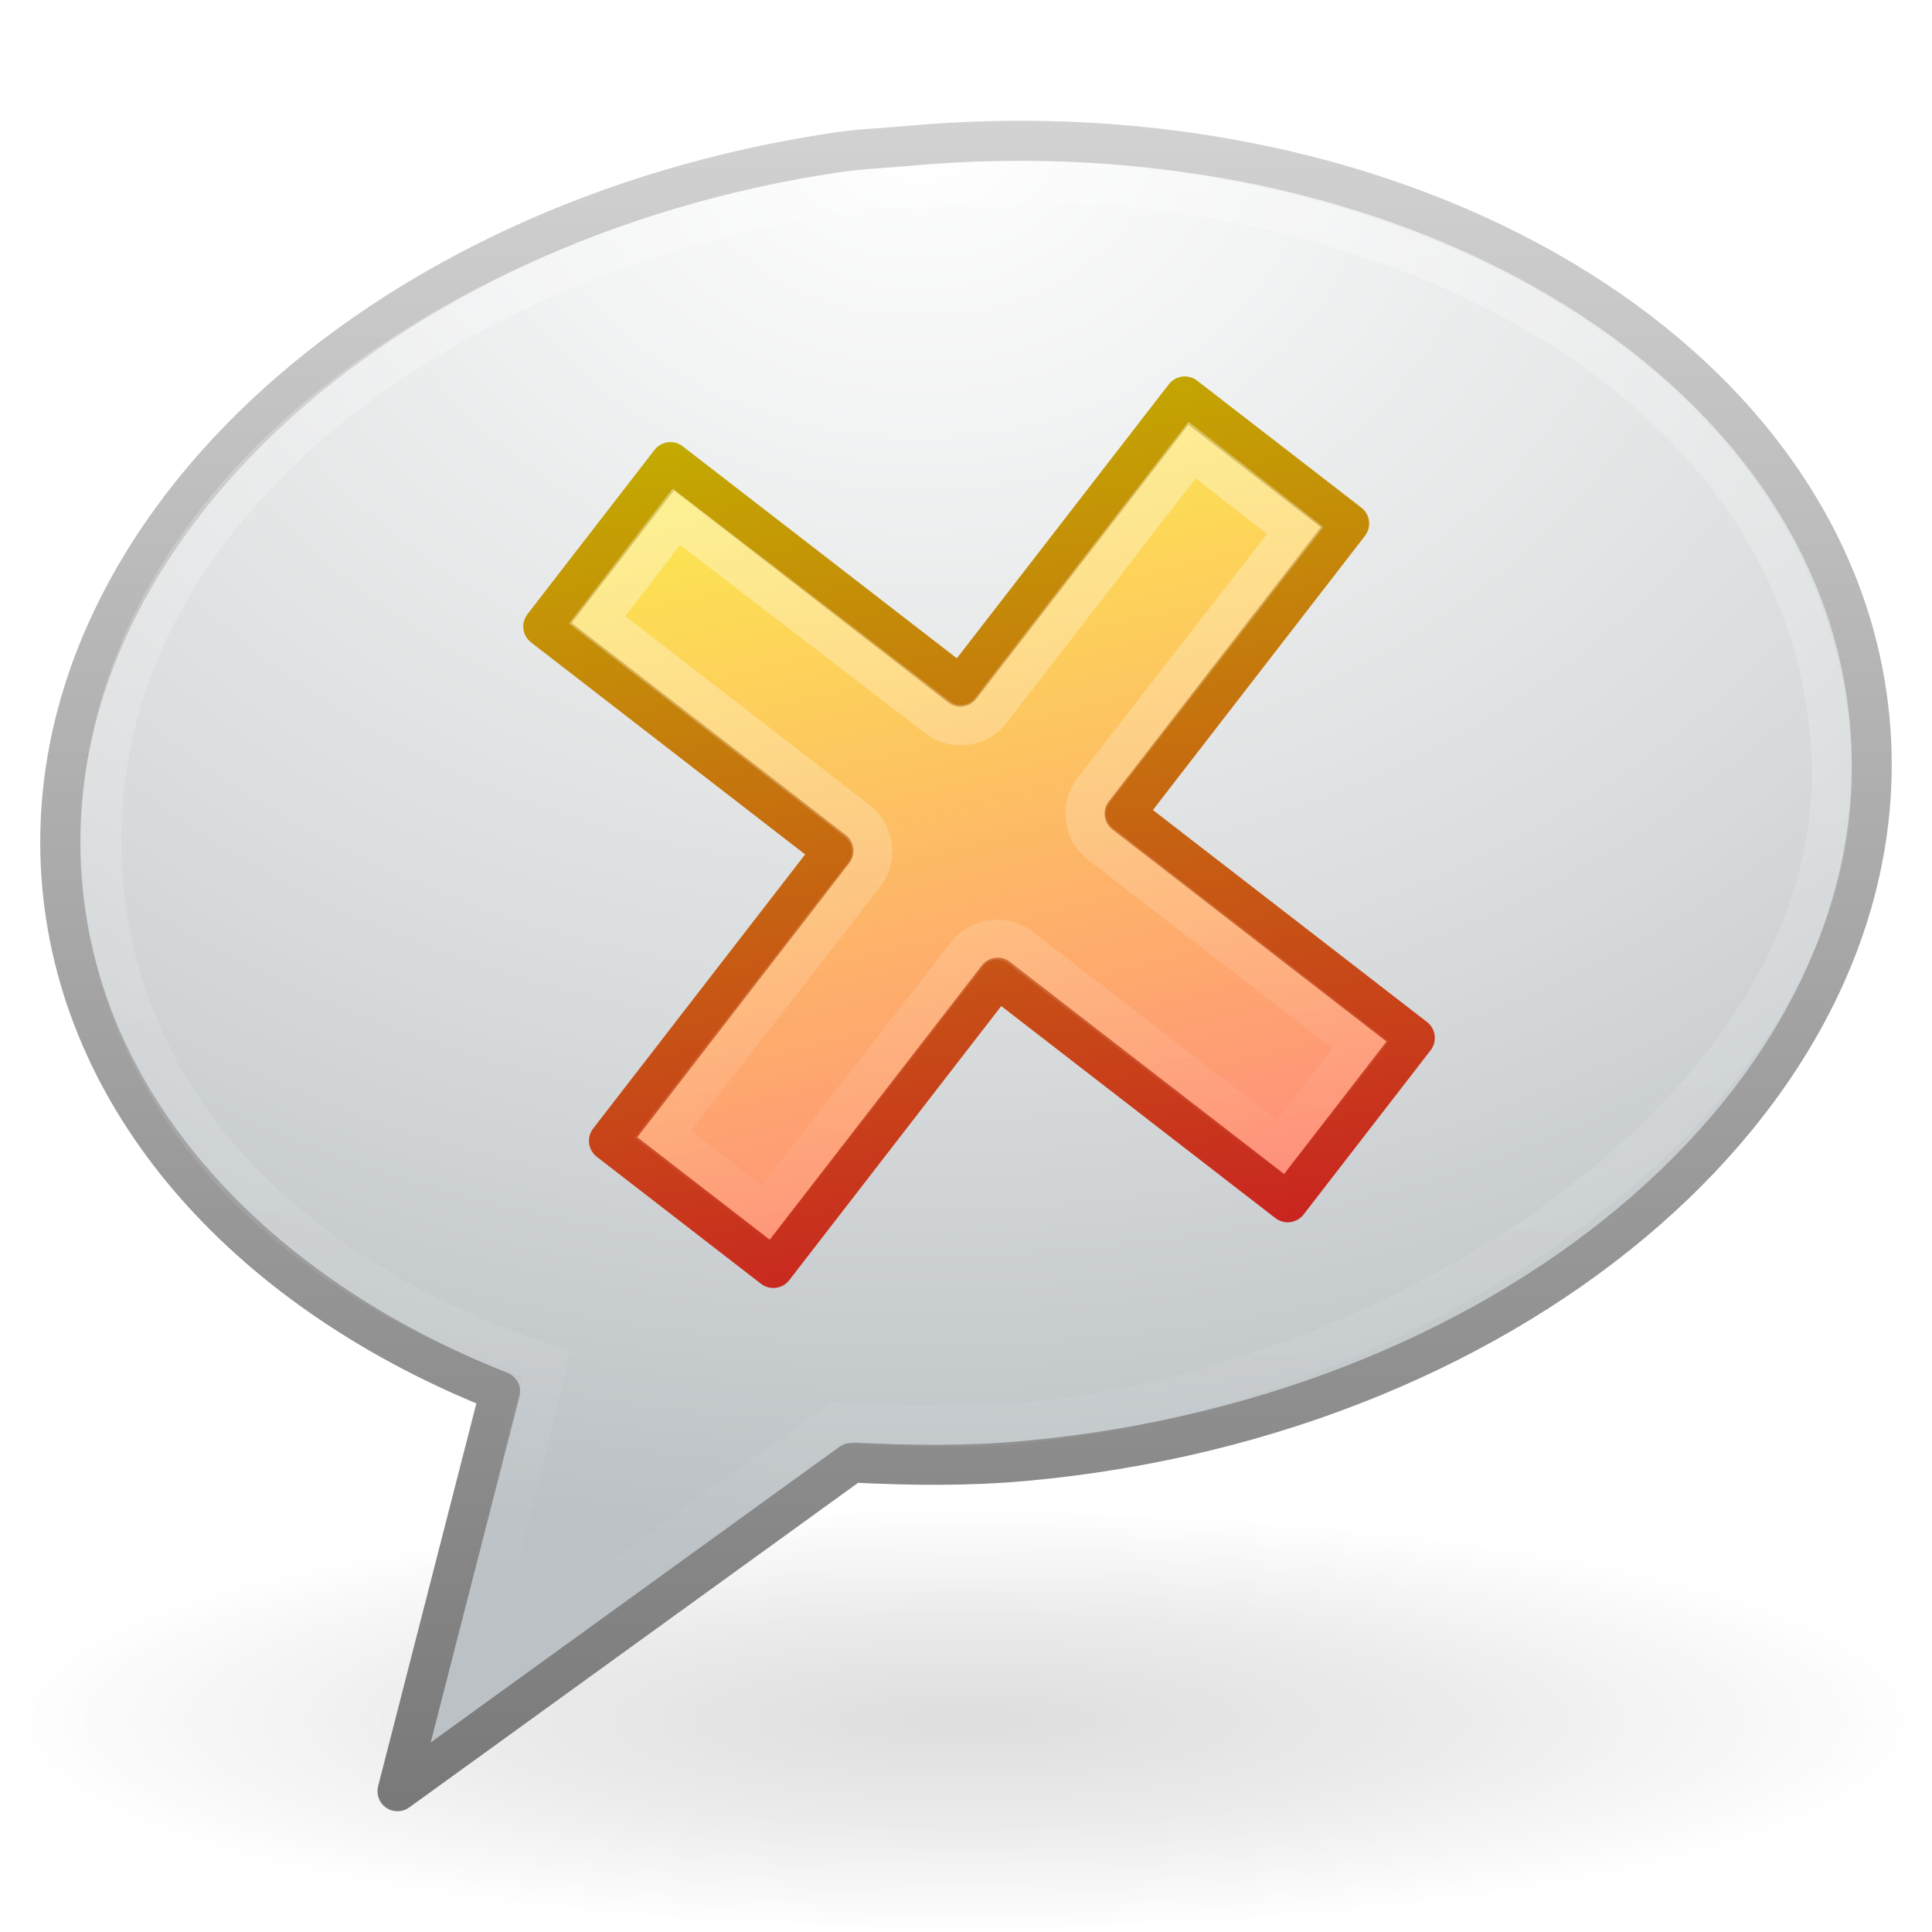
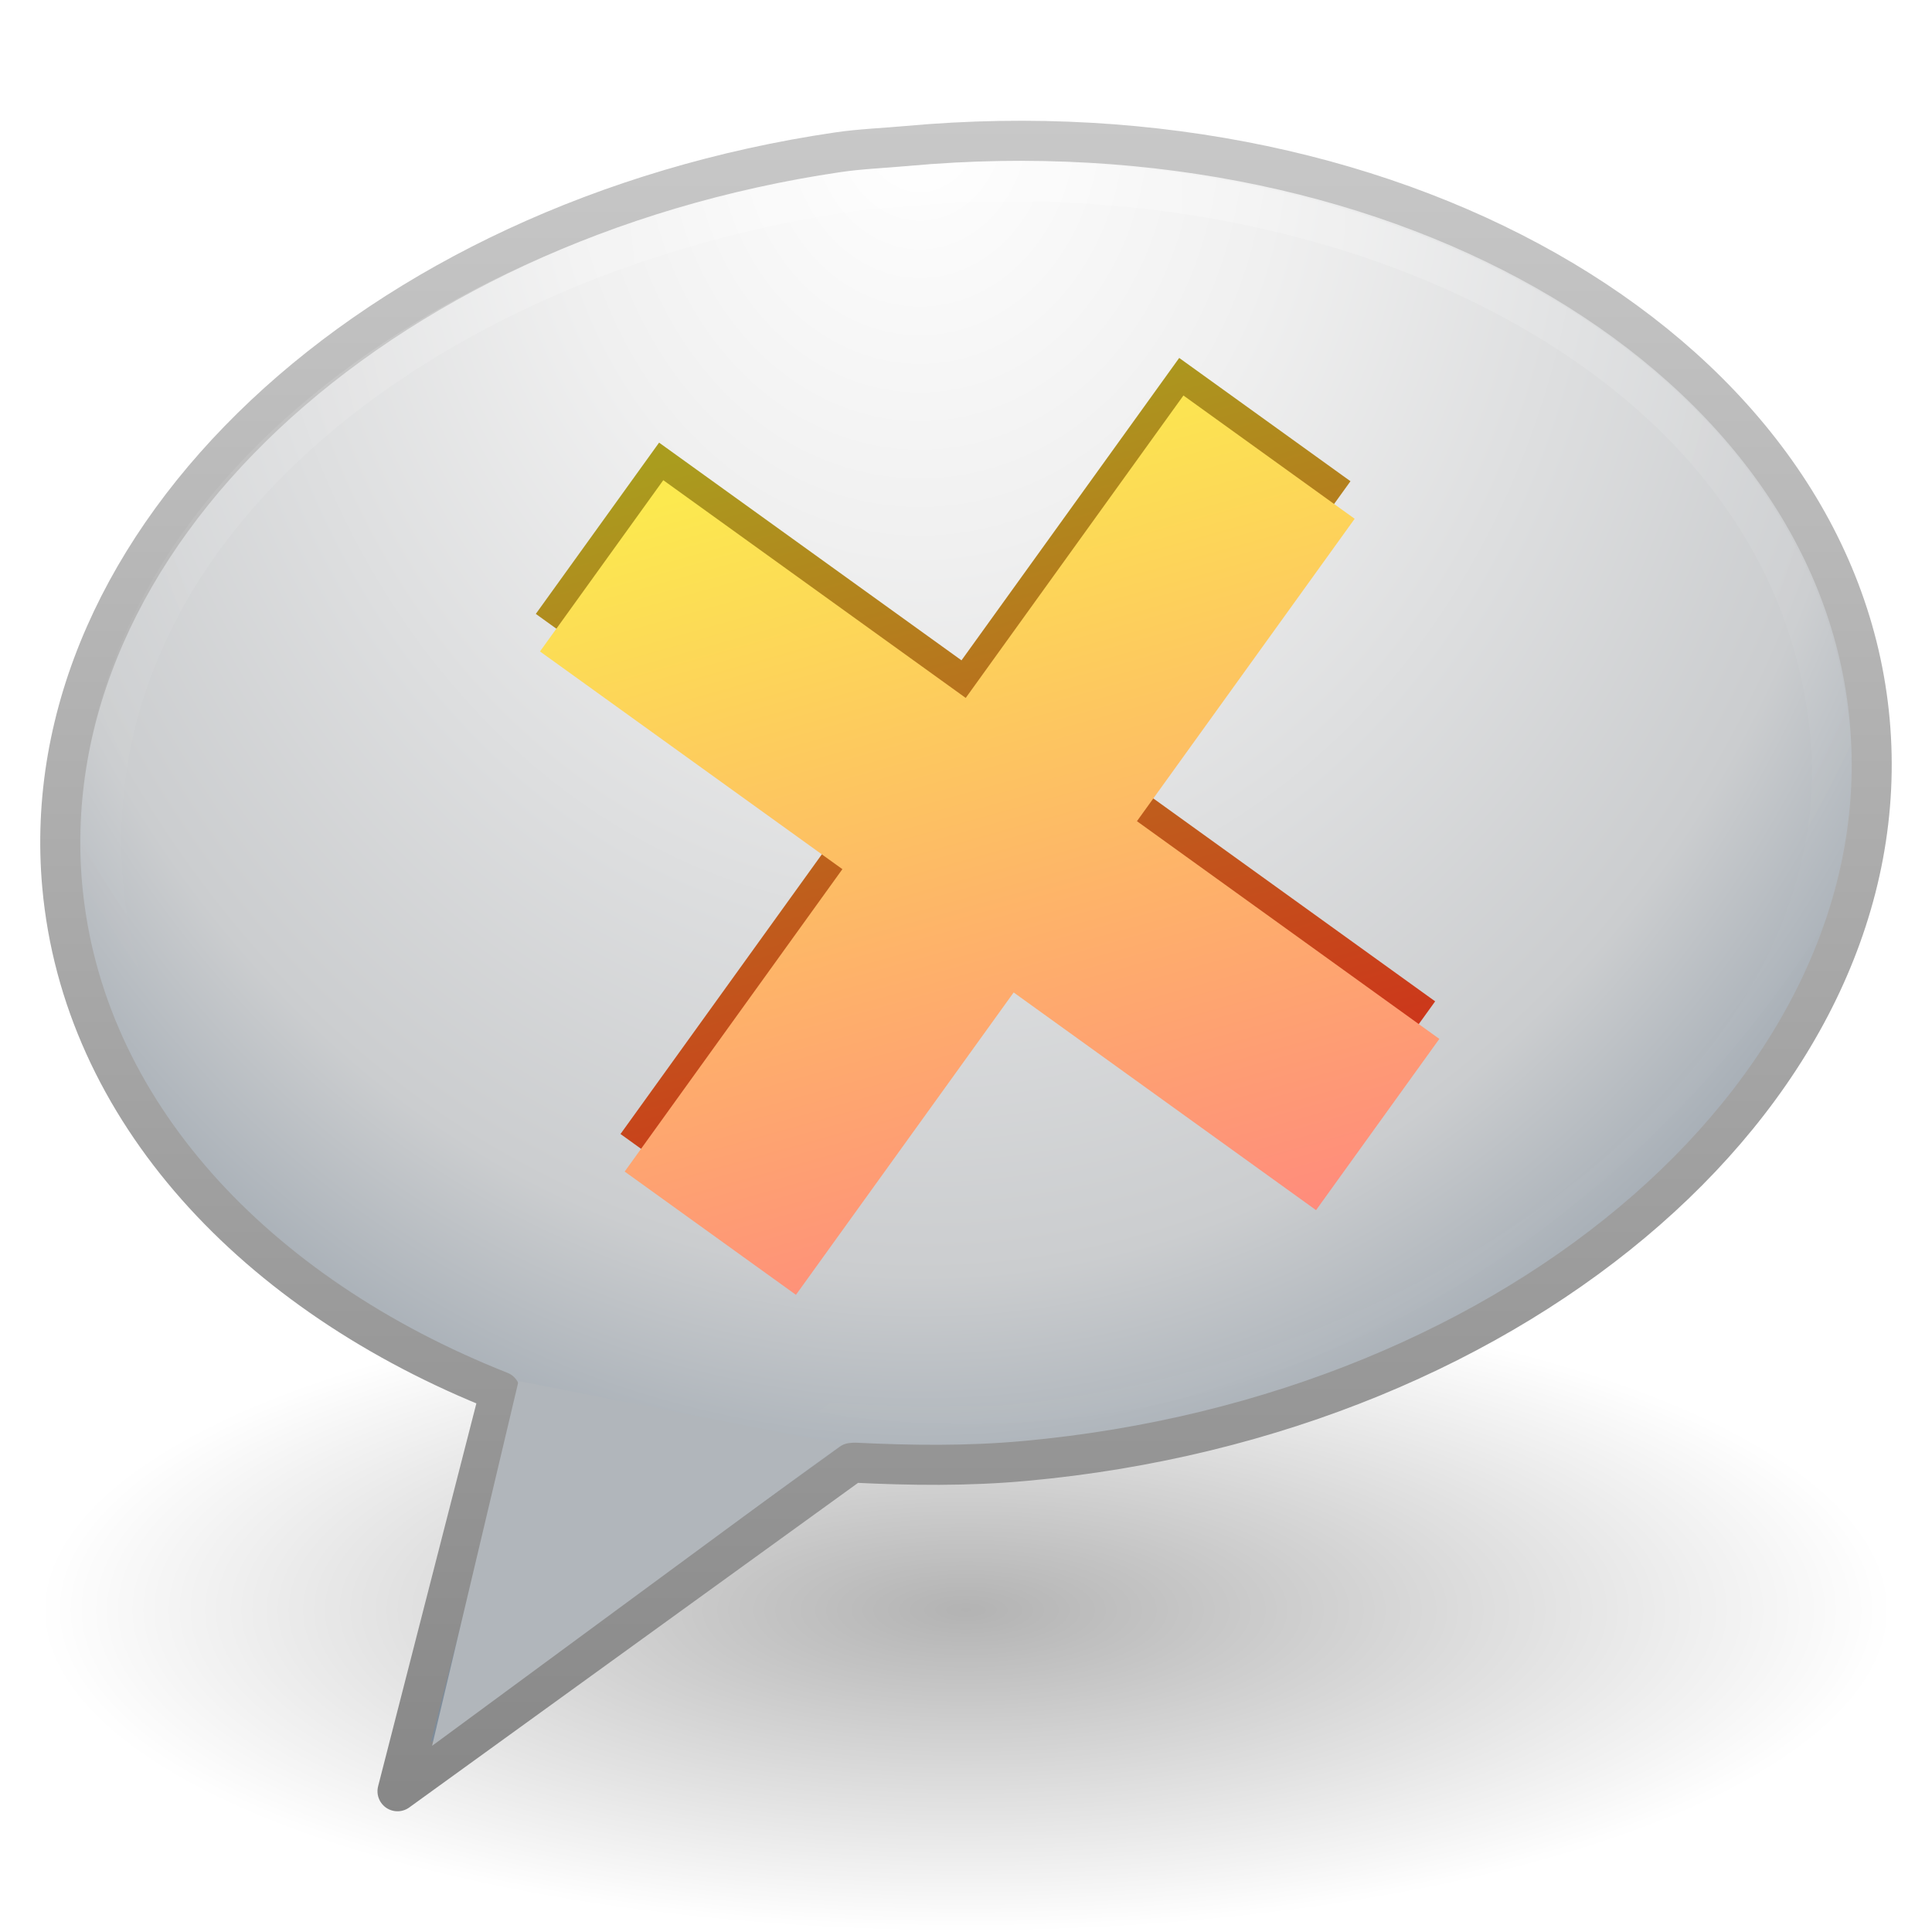
- <svg xmlns="http://www.w3.org/2000/svg" xmlns:xlink="http://www.w3.org/1999/xlink" version="1.0" width="48" height="48" id="svg5160">
-   <defs id="defs5162">
-     <linearGradient id="linearGradient4588">
-       <stop id="stop4591" style="stop-color:#000000;stop-opacity:0.326" offset="0" />
-       <stop id="stop4590" style="stop-color:#000000;stop-opacity:0.192" offset="0.5" />
-       <stop id="stop4589" style="stop-color:#000000;stop-opacity:0" offset="1" />
+ <svg xmlns="http://www.w3.org/2000/svg" xmlns:xlink="http://www.w3.org/1999/xlink" version="1.1" width="48" height="48" id="svg9338">
+   <defs id="defs9340">
+     <linearGradient x1="27.892" y1="8.983" x2="33.398" y2="31.631" id="linearGradient9222" xlink:href="#linearGradient4150-0" gradientUnits="userSpaceOnUse" gradientTransform="matrix(1.015646,-0.03492084,0.03492084,1.015646,-1.151552,1.23433)" />
+     <linearGradient id="linearGradient4150-0">
+       <stop id="stop4152-0" style="stop-color:#fce94f;stop-opacity:1" offset="0" />
+       <stop id="stop4154-70" style="stop-color:#ff8181;stop-opacity:1" offset="1" />
    </linearGradient>
-     <radialGradient cx="6.703" cy="73.616" r="7.228" fx="6.703" fy="73.616" id="radialGradient2495" xlink:href="#linearGradient4588" gradientUnits="userSpaceOnUse" gradientTransform="matrix(3.320648,0,0,0.7284154,1.742653,-10.88811)" />
-     <linearGradient id="linearGradient3332-412-419-925-707-98-495-865-198-1">
-       <stop id="stop5005" style="stop-color:#787878;stop-opacity:1" offset="0" />
-       <stop id="stop5007" style="stop-color:#d2d2d2;stop-opacity:1" offset="1" />
+     <linearGradient x1="27.892" y1="8.983" x2="33.398" y2="31.631" id="linearGradient7888-457" xlink:href="#linearGradient19229-104-621-395-322-303-6-479" gradientUnits="userSpaceOnUse" gradientTransform="matrix(1.015646,-0.03492084,0.03492084,1.015646,-1.255885,0.3012604)" />
+     <linearGradient id="linearGradient19229-104-621-395-322-303-6-479">
+       <stop id="stop8988" style="stop-color:#aa9c1e;stop-opacity:1;" offset="0" />
+       <stop id="stop8990" style="stop-color:#d61a1a;stop-opacity:1;" offset="1" />
    </linearGradient>
-     <linearGradient x1="18.139" y1="45.218" x2="18.139" y2="3" id="linearGradient2492-18-839-777-473-834-280-604" xlink:href="#linearGradient3332-412-419-925-707-98-495-865-198-1" gradientUnits="userSpaceOnUse" />
-     <linearGradient id="linearGradient3242-593-605-469-509-45-264-898-156-106">
-       <stop id="stop4997" style="stop-color:#ffffff;stop-opacity:1" offset="0" />
-       <stop id="stop4999" style="stop-color:#d7dadb;stop-opacity:1" offset="0.661" />
-       <stop id="stop5001" style="stop-color:#bbc1c5;stop-opacity:1" offset="1" />
+     <radialGradient cx="24.016" cy="2.246" r="21.996" fx="24.016" fy="2.246" id="radialGradient2938-776-769-2-657" xlink:href="#linearGradient4593-729-418-296-16" gradientUnits="userSpaceOnUse" gradientTransform="matrix(-1.4868718e-8,1.413244,-1.22685,-1.2907672e-8,26.77217,-29.04402)" />
+     <linearGradient id="linearGradient4593-729-418-296-16">
+       <stop id="stop7307" style="stop-color:#ffffff;stop-opacity:0.702" offset="0" />
+       <stop id="stop7309" style="stop-color:#ffffff;stop-opacity:0" offset="1" />
    </linearGradient>
-     <radialGradient cx="20.249" cy="4.912" r="23" fx="20.249" fy="4.912" id="radialGradient2490-879-113-980-936-820-490-970" xlink:href="#linearGradient3242-593-605-469-509-45-264-898-156-106" gradientUnits="userSpaceOnUse" gradientTransform="matrix(0,1.5483,-1.937901,1.0320258e-8,32.37527,-28.36253)" />
-     <linearGradient id="linearGradient4593">
-       <stop id="stop12409" style="stop-color:#ffffff;stop-opacity:0.702" offset="0" />
-       <stop id="stop12411" style="stop-color:#ffffff;stop-opacity:0" offset="1" />
+     <radialGradient cx="20.249" cy="4.912" r="23" fx="20.249" fy="4.912" id="radialGradient2941-65-374-302-438-697-619-633-214-34-360-274-687-474-771-698-130-212-908" xlink:href="#linearGradient3671-841-686-741-866-985-469-576-180-780-926-793-371-248-664-131-552-717-210" gradientUnits="userSpaceOnUse" gradientTransform="matrix(0,1.770363,-1.488195,0,30.16651,-32.85905)" />
+     <linearGradient id="linearGradient3671-841-686-741-866-985-469-576-180-780-926-793-371-248-664-131-552-717-210">
+       <stop id="stop7291" style="stop-color:#ffffff;stop-opacity:1" offset="0" />
+       <stop id="stop7293" style="stop-color:#f0f0f0;stop-opacity:1;" offset="0.262" />
+       <stop id="stop7295" style="stop-color:#cbcdcf;stop-opacity:1;" offset="0.705" />
+       <stop id="stop7297" style="stop-color:#7e8c9a;stop-opacity:1;" offset="1" />
    </linearGradient>
-     <linearGradient x1="24.133" y1="7.952" x2="21.014" y2="39.672" id="linearGradient2487" xlink:href="#linearGradient4593" gradientUnits="userSpaceOnUse" gradientTransform="matrix(1.101915,-0.1005319,0.1083658,1.202422,-4.744199,-3.126856)" />
-     <linearGradient id="linearGradient3191">
-       <stop id="stop3193" style="stop-color:#ffffff;stop-opacity:1" offset="0" />
-       <stop id="stop3195" style="stop-color:#ffffff;stop-opacity:0" offset="1" />
+     <linearGradient x1="18.139" y1="45.218" x2="18.139" y2="3" id="linearGradient2943-563-554-523-613-30-653-378-569-516-968-418-333-996-227-34-908-890-638" xlink:href="#linearGradient3707-445-98-777-536-603-435-695-345-307-501-414-743-811-524-159-340-444-727" gradientUnits="userSpaceOnUse" />
+     <linearGradient id="linearGradient3707-445-98-777-536-603-435-695-345-307-501-414-743-811-524-159-340-444-727">
+       <stop id="stop7301" style="stop-color:#878787;stop-opacity:1" offset="0" />
+       <stop id="stop7303" style="stop-color:#c8c8c8;stop-opacity:1" offset="1" />
    </linearGradient>
-     <linearGradient x1="23.687" y1="10.312" x2="26.865" y2="30.281" id="linearGradient4564" xlink:href="#linearGradient3191" gradientUnits="userSpaceOnUse" />
-     <linearGradient id="linearGradient19229-104-621-395-322-303">
-       <stop id="stop3185" style="stop-color:#c3ae00;stop-opacity:1" offset="0" />
-       <stop id="stop3187" style="stop-color:#c92121;stop-opacity:1" offset="1" />
+     <linearGradient id="linearGradient8838-545-634-701-934">
+       <stop id="stop7285" style="stop-color:#000000;stop-opacity:1" offset="0" />
+       <stop id="stop7287" style="stop-color:#000000;stop-opacity:0" offset="1" />
    </linearGradient>
-     <linearGradient x1="22.464" y1="9.84" x2="26.684" y2="32.488" id="linearGradient4562" xlink:href="#linearGradient19229-104-621-395-322-303" gradientUnits="userSpaceOnUse" gradientTransform="translate(-51.60515,-5.035255)" />
-     <linearGradient id="linearGradient4150">
-       <stop id="stop4152" style="stop-color:#fce94f;stop-opacity:1" offset="0" />
-       <stop id="stop4154" style="stop-color:#ff8181;stop-opacity:1" offset="1" />
-     </linearGradient>
-     <linearGradient x1="27.892" y1="8.983" x2="33.398" y2="31.631" id="linearGradient4560" xlink:href="#linearGradient4150" gradientUnits="userSpaceOnUse" gradientTransform="translate(-51.60515,-4.178112)" />
+     <radialGradient cx="62.625" cy="4.625" r="10.625" fx="62.625" fy="4.625" id="radialGradient9336" xlink:href="#linearGradient8838-545-634-701-934" gradientUnits="userSpaceOnUse" gradientTransform="matrix(2.164706,0,0,0.7529402,-111.5647,36.51765)" />
+     <radialGradient xlink:href="#linearGradient8838-545-634-701-934" id="radialGradient3637" gradientUnits="userSpaceOnUse" gradientTransform="matrix(2.164706,0,0,0.7529402,-111.5647,36.51765)" cx="62.625" cy="4.625" fx="62.625" fy="4.625" r="10.625" />
+     <radialGradient xlink:href="#linearGradient3671-841-686-741-866-985-469-576-180-780-926-793-371-248-664-131-552-717-210" id="radialGradient3639" gradientUnits="userSpaceOnUse" gradientTransform="matrix(0,1.770363,-1.488195,0,30.16651,-32.85905)" cx="20.249" cy="4.912" fx="20.249" fy="4.912" r="23" />
+     <linearGradient xlink:href="#linearGradient3707-445-98-777-536-603-435-695-345-307-501-414-743-811-524-159-340-444-727" id="linearGradient3641" gradientUnits="userSpaceOnUse" x1="18.139" y1="45.218" x2="18.139" y2="3" />
+     <radialGradient xlink:href="#linearGradient4593-729-418-296-16" id="radialGradient3643" gradientUnits="userSpaceOnUse" gradientTransform="matrix(-1.4868718e-8,1.413244,-1.22685,-1.2907672e-8,26.77217,-29.04402)" cx="24.016" cy="2.246" fx="24.016" fy="2.246" r="21.996" />
+     <linearGradient xlink:href="#linearGradient19229-104-621-395-322-303-6-479" id="linearGradient3645" gradientUnits="userSpaceOnUse" gradientTransform="matrix(1.015646,-0.03492084,0.03492084,1.015646,-1.255885,0.3012604)" x1="27.892" y1="8.983" x2="33.398" y2="31.631" />
+     <linearGradient xlink:href="#linearGradient4150-0" id="linearGradient3647" gradientUnits="userSpaceOnUse" gradientTransform="matrix(1.015646,-0.03492084,0.03492084,1.015646,-1.151552,1.23433)" x1="27.892" y1="8.983" x2="33.398" y2="31.631" />
+     <linearGradient xlink:href="#linearGradient4150-0" id="linearGradient3650" gradientUnits="userSpaceOnUse" gradientTransform="matrix(1.015646,-0.03492084,0.03492084,1.015646,-1.151552,1.23433)" x1="27.892" y1="8.983" x2="33.398" y2="31.631" />
+     <linearGradient xlink:href="#linearGradient19229-104-621-395-322-303-6-479" id="linearGradient3653" gradientUnits="userSpaceOnUse" gradientTransform="matrix(1.015646,-0.03492084,0.03492084,1.015646,-1.255885,0.3012604)" x1="27.892" y1="8.983" x2="33.398" y2="31.631" />
+     <radialGradient xlink:href="#linearGradient4593-729-418-296-16" id="radialGradient3657" gradientUnits="userSpaceOnUse" gradientTransform="matrix(-1.4868718e-8,1.413244,-1.22685,-1.2907672e-8,26.77217,-29.04402)" cx="24.016" cy="2.246" fx="24.016" fy="2.246" r="21.996" />
+     <radialGradient xlink:href="#linearGradient3671-841-686-741-866-985-469-576-180-780-926-793-371-248-664-131-552-717-210" id="radialGradient3660" gradientUnits="userSpaceOnUse" gradientTransform="matrix(0,1.770363,-1.488195,0,30.16651,-32.85905)" cx="20.249" cy="4.912" fx="20.249" fy="4.912" r="23" />
+     <linearGradient xlink:href="#linearGradient3707-445-98-777-536-603-435-695-345-307-501-414-743-811-524-159-340-444-727" id="linearGradient3662" gradientUnits="userSpaceOnUse" x1="18.139" y1="45.218" x2="18.139" y2="3" />
+     <radialGradient xlink:href="#linearGradient8838-545-634-701-934" id="radialGradient3665" gradientUnits="userSpaceOnUse" gradientTransform="matrix(2.164706,0,0,0.7529402,-111.5647,36.51765)" cx="62.625" cy="4.625" fx="62.625" fy="4.625" r="10.625" />
  </defs>
-   <g id="layer1">
-     <path d="M 48.003,42.735 C 48.003,45.643 37.257,48 24,48 C 10.743,48 -0.003,45.643 -0.003,42.735 C -0.003,39.827 10.743,37.469 24,37.469 C 37.257,37.469 48.003,39.827 48.003,42.735 z" id="path10689" style="opacity:0.4;fill:url(#radialGradient2495);fill-opacity:1;fill-rule:nonzero;stroke:none;stroke-width:0.72;stroke-linecap:butt;stroke-linejoin:miter;marker:none;marker-start:none;marker-mid:none;marker-end:none;stroke-miterlimit:0;stroke-dasharray:none;stroke-dashoffset:0;stroke-opacity:1;visibility:visible;display:inline;overflow:visible" />
-     <path d="M 20.813,3.783 C 9.295,5.481 0.772,13.417 1.546,22.01 C 2.048,27.574 6.318,32.153 12.425,34.57 L 9.876,44.502 L 21.153,36.346 L 21.231,36.339 C 22.623,36.406 24.021,36.428 25.472,36.296 C 37.853,35.166 47.266,26.928 46.453,17.913 C 45.641,8.898 34.909,2.497 22.528,3.627 C 21.948,3.68 21.379,3.7 20.813,3.783 z" id="path6145" style="fill:url(#radialGradient2490-879-113-980-936-820-490-970);fill-opacity:1;fill-rule:evenodd;stroke:url(#linearGradient2492-18-839-777-473-834-280-604);stroke-width:0.995;stroke-linecap:butt;stroke-linejoin:round;marker:none;marker-start:none;marker-mid:none;marker-end:none;stroke-miterlimit:4;stroke-dasharray:none;stroke-dashoffset:0;stroke-opacity:1;visibility:visible;display:inline;overflow:visible" />
-     <path d="M 21.095,4.762 C 10.866,6.252 1.847,12.883 2.558,21.861 C 3.036,27.891 7.74,31.983 13.574,33.885 L 11.614,41.943 L 20.772,35.359 C 22.007,35.413 23.907,35.508 25.196,35.391 C 34.936,34.502 46.289,27.267 45.473,18.272 C 44.604,8.746 33.258,3.653 22.618,4.623 C 22.102,4.67 21.598,4.689 21.095,4.762 z" id="path6179" style="opacity:0.4;fill:none;fill-opacity:1;fill-rule:evenodd;stroke:url(#linearGradient2487);stroke-width:0.995;stroke-linecap:butt;stroke-linejoin:miter;marker:none;marker-start:none;marker-mid:none;marker-end:none;stroke-miterlimit:4;stroke-dasharray:none;stroke-dashoffset:0;stroke-opacity:1;visibility:visible;display:inline;overflow:visible" />
-     <g transform="translate(51.28421,4.546912)" id="g4556">
-       <path d="M -34.628,6.937 L -37.784,11.018 L -30.579,16.591 L -36.152,23.797 L -32.071,26.953 L -26.498,19.747 L -19.292,25.321 L -16.136,21.24 L -23.342,15.667 L -17.768,8.461 L -21.849,5.305 L -27.422,12.51 L -34.628,6.937 z" id="path3192" style="fill:url(#linearGradient4560);fill-opacity:1;fill-rule:evenodd;stroke:url(#linearGradient4562);stroke-width:1;stroke-linecap:round;stroke-linejoin:round;stroke-miterlimit:4;stroke-dasharray:none;stroke-opacity:1" />
-       <path d="M 29.938,10.812 L 24.938,17.281 C 24.781,17.482 24.551,17.612 24.298,17.641 C 24.046,17.67 23.792,17.597 23.594,17.438 L 17.125,12.469 L 15.156,15.031 L 21.625,20.031 C 21.826,20.187 21.955,20.418 21.985,20.67 C 22.014,20.923 21.941,21.177 21.781,21.375 L 16.781,27.812 L 19.344,29.781 L 24.344,23.344 C 24.5,23.143 24.73,23.013 24.983,22.984 C 25.236,22.955 25.489,23.028 25.688,23.188 L 32.125,28.156 L 34.125,25.594 L 27.656,20.594 C 27.455,20.438 27.326,20.207 27.296,19.955 C 27.267,19.702 27.34,19.448 27.5,19.25 L 32.5,12.812 L 29.938,10.812 z" transform="translate(-51.60515,-4.178112)" id="path2415" style="opacity:0.4;fill:none;fill-opacity:1;fill-rule:evenodd;stroke:url(#linearGradient4564);stroke-width:1;stroke-linecap:round;stroke-linejoin:miter;stroke-miterlimit:4;stroke-dasharray:none;stroke-opacity:1" />
-     </g>
-   </g>
+   <path style="opacity:0.3;fill:url(#radialGradient3665);fill-opacity:1;fill-rule:evenodd;stroke:none;stroke-width:1;marker:none;visibility:visible;display:inline;overflow:visible" id="path8836" d="m 47,40 c 0,4.418 -10.297,8 -23,8 -12.703,0 -23,-3.582 -23,-8 0,-4.418 10.297,-8 23,-8 12.703,0 23,3.582 23,8 l 0,0 z" />
+   <path style="fill:url(#radialGradient3660);fill-opacity:1;fill-rule:evenodd;stroke:url(#linearGradient3662);stroke-width:0.995;stroke-linecap:butt;stroke-linejoin:round;stroke-miterlimit:4;stroke-opacity:1;stroke-dasharray:none;stroke-dashoffset:0;marker:none;visibility:visible;display:inline;overflow:visible" id="path6145" d="M 20.813,3.783 C 9.295,5.481 0.772,13.417 1.546,22.01 2.048,27.574 6.318,32.153 12.425,34.57 l -2.549,9.933 11.277,-8.156 0.078,-0.007 c 1.392,0.067 2.79,0.089 4.241,-0.044 C 37.853,35.166 47.266,26.928 46.453,17.913 45.641,8.898 34.909,2.497 22.528,3.627 21.948,3.68 21.379,3.7 20.813,3.783 z" />
+   <path style="opacity:0.4;fill:none;stroke:url(#radialGradient3657);stroke-width:0.995;stroke-linecap:butt;stroke-linejoin:miter;stroke-miterlimit:4;stroke-opacity:1;stroke-dasharray:none;stroke-dashoffset:0;marker:none;visibility:visible;display:inline;overflow:visible" id="path6179" d="M 21.095,4.762 C 10.866,6.252 1.847,12.883 2.558,21.861 3.036,27.891 7.74,31.983 13.574,33.885 l -1.96,8.058 9.158,-6.584 c 1.235,0.054 3.136,0.149 4.424,0.032 C 34.936,34.502 46.289,27.267 45.473,18.272 44.604,8.746 33.258,3.653 22.618,4.623 c -0.515,0.047 -1.02,0.066 -1.523,0.139 z" />
+   <path style="fill:#b1b6bb;fill-opacity:1;stroke-width:1px" id="path3705" d="m 10.735,43.375 2.148,-9.063 8.029,1.571 -10.177,7.492 z" />
+   <path style="fill:url(#linearGradient3653);fill-opacity:1;fill-rule:evenodd;stroke:none" id="path3192" d="m 16.375,10.997 -3.063,4.255 7.513,5.409 -5.409,7.513 4.255,3.063 5.409,-7.513 7.513,5.409 3.063,-4.255 -7.513,-5.409 5.409,-7.513 -4.255,-3.063 -5.409,7.513 -7.513,-5.409 z" />
+   <path style="fill:url(#linearGradient3650);fill-opacity:1;fill-rule:evenodd;stroke:none" id="path3192-3" d="m 16.479,11.93 -3.063,4.255 7.513,5.409 -5.409,7.513 4.255,3.063 5.409,-7.513 7.513,5.409 3.063,-4.255 -7.513,-5.409 5.409,-7.513 L 29.402,9.826 23.993,17.34 16.479,11.93 z" />
</svg>
